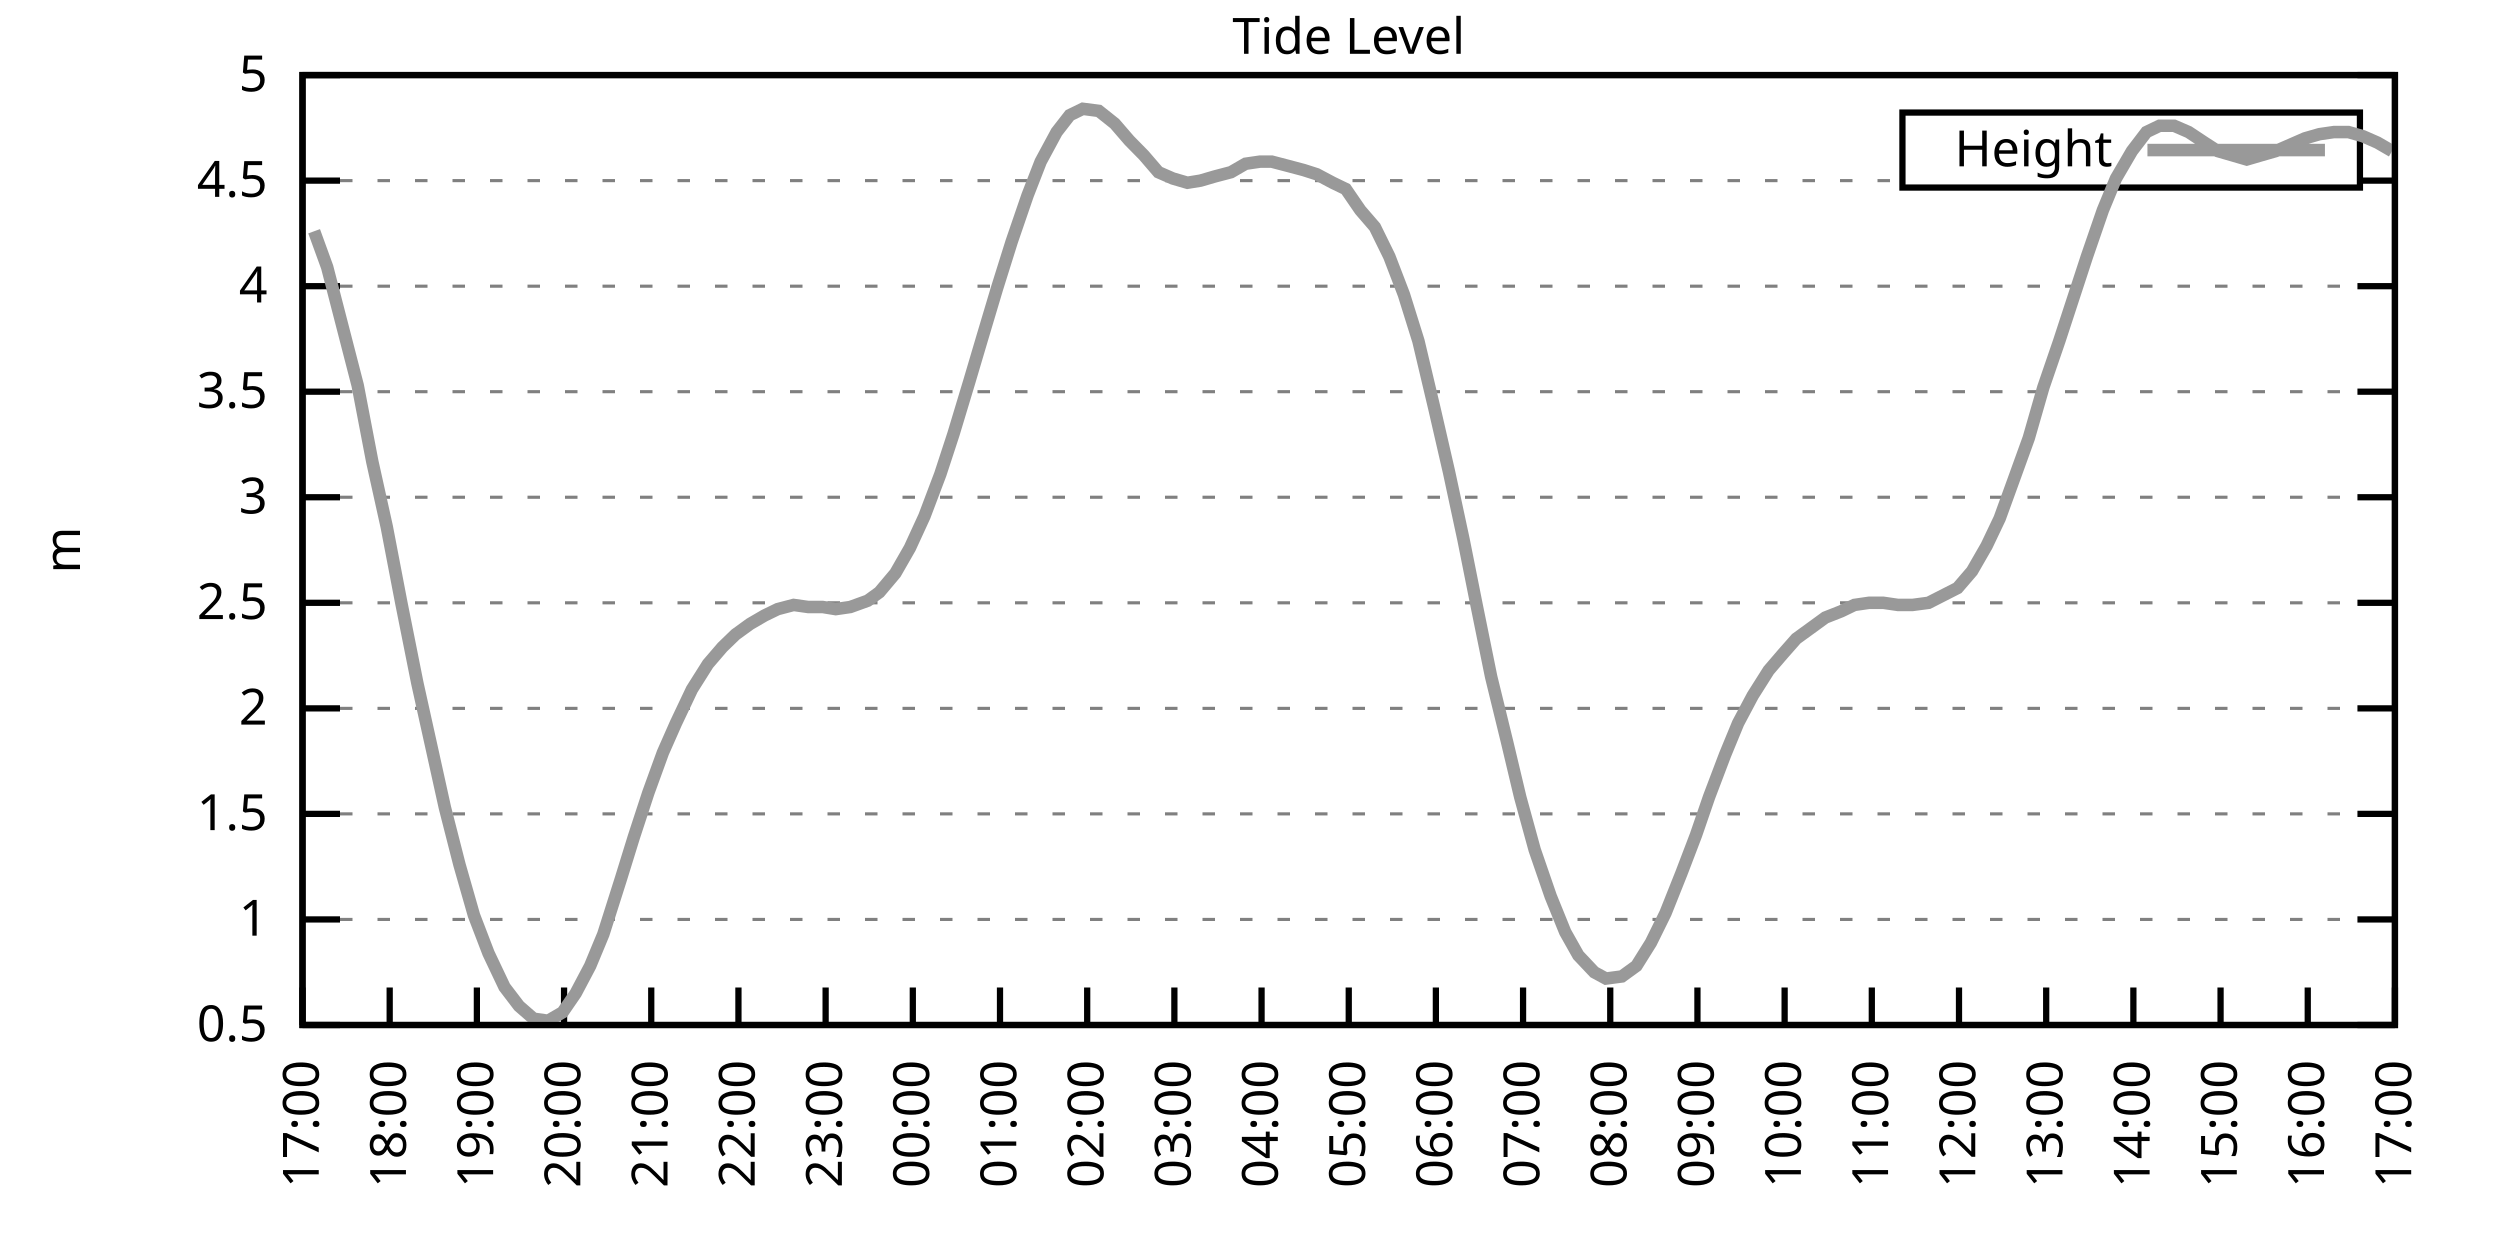
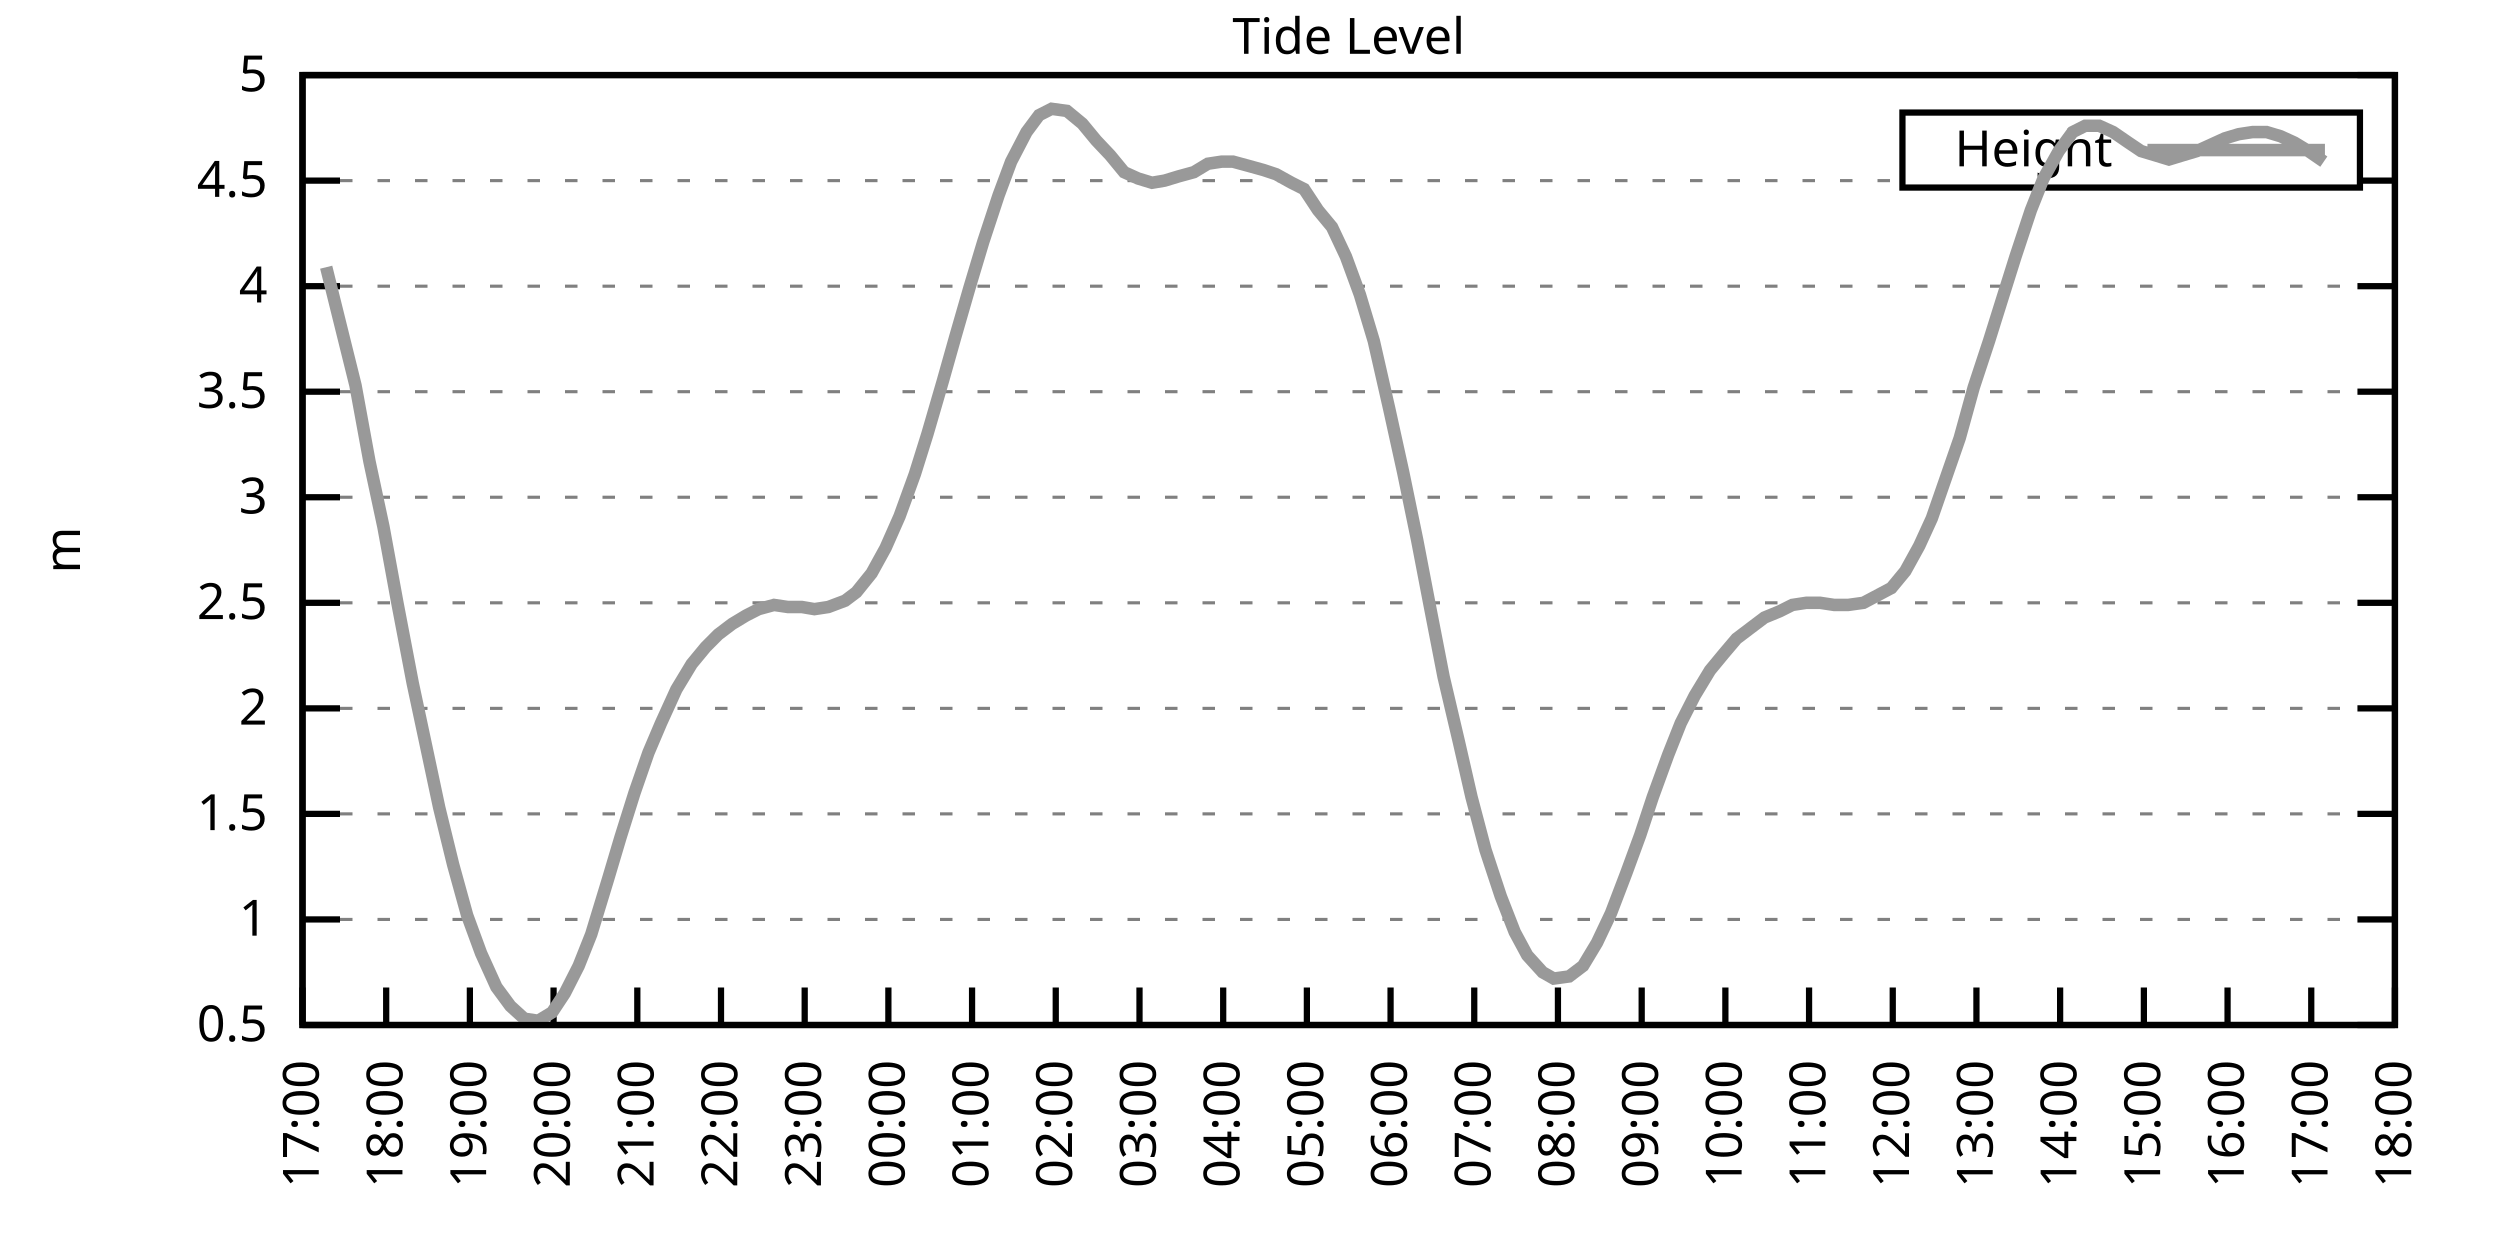
<svg xmlns="http://www.w3.org/2000/svg" xmlns:xlink="http://www.w3.org/1999/xlink" width="400" height="200" viewBox="0 0 400 200">
  <g id="gnuplot_canvas">
    <rect x="0" y="0" width="400" height="200" fill="none" />
    <defs>
      <circle id="gpDot" r="0.5" stroke-width="0.5" stroke="currentColor" />
      <path id="gpPt0" stroke-width="0.333" stroke="currentColor" d="M-1,0 h2 M0,-1 v2" />
      <path id="gpPt1" stroke-width="0.333" stroke="currentColor" d="M-1,-1 L1,1 M1,-1 L-1,1" />
      <path id="gpPt2" stroke-width="0.333" stroke="currentColor" d="M-1,0 L1,0 M0,-1 L0,1 M-1,-1 L1,1 M-1,1 L1,-1" />
      <rect id="gpPt3" stroke-width="0.333" stroke="currentColor" x="-1" y="-1" width="2" height="2" />
      <rect id="gpPt4" stroke-width="0.333" stroke="currentColor" fill="currentColor" x="-1" y="-1" width="2" height="2" />
      <circle id="gpPt5" stroke-width="0.333" stroke="currentColor" cx="0" cy="0" r="1" />
      <use xlink:href="#gpPt5" id="gpPt6" fill="currentColor" stroke="none" />
      <path id="gpPt7" stroke-width="0.333" stroke="currentColor" d="M0,-1.33 L-1.33,0.67 L1.33,0.67 z" />
      <use xlink:href="#gpPt7" id="gpPt8" fill="currentColor" stroke="none" />
      <use xlink:href="#gpPt7" id="gpPt9" stroke="currentColor" transform="rotate(180)" />
      <use xlink:href="#gpPt9" id="gpPt10" fill="currentColor" stroke="none" />
      <use xlink:href="#gpPt3" id="gpPt11" stroke="currentColor" transform="rotate(45)" />
      <use xlink:href="#gpPt11" id="gpPt12" fill="currentColor" stroke="none" />
      <path id="gpPt13" stroke-width="0.333" stroke="currentColor" d="M0,1.330 L1.265,0.411 L0.782,-1.067 L-0.782,-1.076 L-1.265,0.411 z" />
      <use xlink:href="#gpPt13" id="gpPt14" fill="currentColor" stroke="none" />
      <filter id="textbox" filterUnits="objectBoundingBox" x="0" y="0" height="1" width="1">
        <feFlood flood-color="white" flood-opacity="1" result="bgnd" />
        <feComposite in="SourceGraphic" in2="bgnd" operator="atop" />
      </filter>
      <filter id="greybox" filterUnits="objectBoundingBox" x="0" y="0" height="1" width="1">
        <feFlood flood-color="lightgrey" flood-opacity="1" result="grey" />
        <feComposite in="SourceGraphic" in2="grey" operator="atop" />
      </filter>
    </defs>
    <g fill="none" color="white" stroke="currentColor" stroke-width="1.00" stroke-linecap="butt" stroke-linejoin="miter">
</g>
    <g fill="none" color="black" stroke="currentColor" stroke-width="1.00" stroke-linecap="butt" stroke-linejoin="miter">
      <g stroke="none" shape-rendering="crispEdges">
        <polygon fill="rgb(255, 255, 255)" points="48.40,164.00 383.18,164.00 383.18,12.02 48.40,12.02 " />
      </g>
    </g>
    <g fill="none" color="black" stroke="currentColor" stroke-width="1.00" stroke-linecap="butt" stroke-linejoin="miter">
</g>
    <g fill="none" color="black" stroke="black" stroke-width="0.50" stroke-linecap="butt" stroke-linejoin="miter">
</g>
    <g fill="none" color="gray" stroke="currentColor" stroke-width="0.50" stroke-linecap="butt" stroke-linejoin="miter">
      <path stroke="gray" stroke-dasharray="2,4" class="gridline" d="M48.40,164.00 L383.19,164.00  " />
    </g>
    <g fill="none" color="gray" stroke="gray" stroke-width="1.00" stroke-linecap="butt" stroke-linejoin="miter">
</g>
    <g fill="none" color="black" stroke="currentColor" stroke-width="1.00" stroke-linecap="butt" stroke-linejoin="miter">
      <path stroke="black" d="M48.40,164.00 L54.40,164.00 M383.19,164.00 L377.19,164.00  " />
      <g transform="translate(42.80,166.60)" stroke="none" fill="black" font-family="Sans" font-size="8.00" text-anchor="end">
        <text>
          <tspan font-family="Sans"> 0.5</tspan>
        </text>
      </g>
    </g>
    <g fill="none" color="black" stroke="currentColor" stroke-width="1.00" stroke-linecap="butt" stroke-linejoin="miter">
</g>
    <g fill="none" color="black" stroke="black" stroke-width="0.50" stroke-linecap="butt" stroke-linejoin="miter">
</g>
    <g fill="none" color="gray" stroke="currentColor" stroke-width="0.50" stroke-linecap="butt" stroke-linejoin="miter">
      <path stroke="gray" stroke-dasharray="2,4" class="gridline" d="M48.40,147.11 L383.19,147.11  " />
    </g>
    <g fill="none" color="gray" stroke="gray" stroke-width="1.00" stroke-linecap="butt" stroke-linejoin="miter">
</g>
    <g fill="none" color="black" stroke="currentColor" stroke-width="1.00" stroke-linecap="butt" stroke-linejoin="miter">
      <path stroke="black" d="M48.40,147.11 L54.40,147.11 M383.19,147.11 L377.19,147.11  " />
      <g transform="translate(42.80,149.71)" stroke="none" fill="black" font-family="Sans" font-size="8.00" text-anchor="end">
        <text>
          <tspan font-family="Sans"> 1</tspan>
        </text>
      </g>
    </g>
    <g fill="none" color="black" stroke="currentColor" stroke-width="1.00" stroke-linecap="butt" stroke-linejoin="miter">
</g>
    <g fill="none" color="black" stroke="black" stroke-width="0.50" stroke-linecap="butt" stroke-linejoin="miter">
</g>
    <g fill="none" color="gray" stroke="currentColor" stroke-width="0.50" stroke-linecap="butt" stroke-linejoin="miter">
      <path stroke="gray" stroke-dasharray="2,4" class="gridline" d="M48.40,130.22 L383.19,130.22  " />
    </g>
    <g fill="none" color="gray" stroke="gray" stroke-width="1.00" stroke-linecap="butt" stroke-linejoin="miter">
</g>
    <g fill="none" color="black" stroke="currentColor" stroke-width="1.00" stroke-linecap="butt" stroke-linejoin="miter">
      <path stroke="black" d="M48.40,130.22 L54.40,130.22 M383.19,130.22 L377.19,130.22  " />
      <g transform="translate(42.80,132.82)" stroke="none" fill="black" font-family="Sans" font-size="8.00" text-anchor="end">
        <text>
          <tspan font-family="Sans"> 1.5</tspan>
        </text>
      </g>
    </g>
    <g fill="none" color="black" stroke="currentColor" stroke-width="1.00" stroke-linecap="butt" stroke-linejoin="miter">
</g>
    <g fill="none" color="black" stroke="black" stroke-width="0.50" stroke-linecap="butt" stroke-linejoin="miter">
</g>
    <g fill="none" color="gray" stroke="currentColor" stroke-width="0.50" stroke-linecap="butt" stroke-linejoin="miter">
      <path stroke="gray" stroke-dasharray="2,4" class="gridline" d="M48.40,113.34 L383.19,113.34  " />
    </g>
    <g fill="none" color="gray" stroke="gray" stroke-width="1.00" stroke-linecap="butt" stroke-linejoin="miter">
</g>
    <g fill="none" color="black" stroke="currentColor" stroke-width="1.00" stroke-linecap="butt" stroke-linejoin="miter">
      <path stroke="black" d="M48.40,113.34 L54.40,113.34 M383.19,113.34 L377.19,113.34  " />
      <g transform="translate(42.80,115.94)" stroke="none" fill="black" font-family="Sans" font-size="8.00" text-anchor="end">
        <text>
          <tspan font-family="Sans"> 2</tspan>
        </text>
      </g>
    </g>
    <g fill="none" color="black" stroke="currentColor" stroke-width="1.00" stroke-linecap="butt" stroke-linejoin="miter">
</g>
    <g fill="none" color="black" stroke="black" stroke-width="0.50" stroke-linecap="butt" stroke-linejoin="miter">
</g>
    <g fill="none" color="gray" stroke="currentColor" stroke-width="0.50" stroke-linecap="butt" stroke-linejoin="miter">
      <path stroke="gray" stroke-dasharray="2,4" class="gridline" d="M48.40,96.45 L383.19,96.45  " />
    </g>
    <g fill="none" color="gray" stroke="gray" stroke-width="1.00" stroke-linecap="butt" stroke-linejoin="miter">
</g>
    <g fill="none" color="black" stroke="currentColor" stroke-width="1.00" stroke-linecap="butt" stroke-linejoin="miter">
      <path stroke="black" d="M48.40,96.45 L54.40,96.45 M383.19,96.45 L377.19,96.45  " />
      <g transform="translate(42.80,99.05)" stroke="none" fill="black" font-family="Sans" font-size="8.00" text-anchor="end">
        <text>
          <tspan font-family="Sans"> 2.5</tspan>
        </text>
      </g>
    </g>
    <g fill="none" color="black" stroke="currentColor" stroke-width="1.00" stroke-linecap="butt" stroke-linejoin="miter">
</g>
    <g fill="none" color="black" stroke="black" stroke-width="0.50" stroke-linecap="butt" stroke-linejoin="miter">
</g>
    <g fill="none" color="gray" stroke="currentColor" stroke-width="0.50" stroke-linecap="butt" stroke-linejoin="miter">
      <path stroke="gray" stroke-dasharray="2,4" class="gridline" d="M48.40,79.56 L383.19,79.56  " />
    </g>
    <g fill="none" color="gray" stroke="gray" stroke-width="1.00" stroke-linecap="butt" stroke-linejoin="miter">
</g>
    <g fill="none" color="black" stroke="currentColor" stroke-width="1.00" stroke-linecap="butt" stroke-linejoin="miter">
      <path stroke="black" d="M48.40,79.56 L54.40,79.56 M383.19,79.56 L377.19,79.56  " />
      <g transform="translate(42.80,82.16)" stroke="none" fill="black" font-family="Sans" font-size="8.00" text-anchor="end">
        <text>
          <tspan font-family="Sans"> 3</tspan>
        </text>
      </g>
    </g>
    <g fill="none" color="black" stroke="currentColor" stroke-width="1.00" stroke-linecap="butt" stroke-linejoin="miter">
</g>
    <g fill="none" color="black" stroke="black" stroke-width="0.50" stroke-linecap="butt" stroke-linejoin="miter">
</g>
    <g fill="none" color="gray" stroke="currentColor" stroke-width="0.50" stroke-linecap="butt" stroke-linejoin="miter">
      <path stroke="gray" stroke-dasharray="2,4" class="gridline" d="M48.40,62.67 L383.19,62.67  " />
    </g>
    <g fill="none" color="gray" stroke="gray" stroke-width="1.00" stroke-linecap="butt" stroke-linejoin="miter">
</g>
    <g fill="none" color="black" stroke="currentColor" stroke-width="1.00" stroke-linecap="butt" stroke-linejoin="miter">
      <path stroke="black" d="M48.40,62.67 L54.40,62.67 M383.19,62.67 L377.19,62.67  " />
      <g transform="translate(42.80,65.27)" stroke="none" fill="black" font-family="Sans" font-size="8.00" text-anchor="end">
        <text>
          <tspan font-family="Sans"> 3.5</tspan>
        </text>
      </g>
    </g>
    <g fill="none" color="black" stroke="currentColor" stroke-width="1.00" stroke-linecap="butt" stroke-linejoin="miter">
</g>
    <g fill="none" color="black" stroke="black" stroke-width="0.50" stroke-linecap="butt" stroke-linejoin="miter">
</g>
    <g fill="none" color="gray" stroke="currentColor" stroke-width="0.50" stroke-linecap="butt" stroke-linejoin="miter">
      <path stroke="gray" stroke-dasharray="2,4" class="gridline" d="M48.40,45.79 L383.19,45.79  " />
    </g>
    <g fill="none" color="gray" stroke="gray" stroke-width="1.00" stroke-linecap="butt" stroke-linejoin="miter">
</g>
    <g fill="none" color="black" stroke="currentColor" stroke-width="1.00" stroke-linecap="butt" stroke-linejoin="miter">
      <path stroke="black" d="M48.40,45.79 L54.40,45.79 M383.19,45.79 L377.19,45.79  " />
      <g transform="translate(42.80,48.39)" stroke="none" fill="black" font-family="Sans" font-size="8.00" text-anchor="end">
        <text>
          <tspan font-family="Sans"> 4</tspan>
        </text>
      </g>
    </g>
    <g fill="none" color="black" stroke="currentColor" stroke-width="1.00" stroke-linecap="butt" stroke-linejoin="miter">
</g>
    <g fill="none" color="black" stroke="black" stroke-width="0.50" stroke-linecap="butt" stroke-linejoin="miter">
</g>
    <g fill="none" color="gray" stroke="currentColor" stroke-width="0.50" stroke-linecap="butt" stroke-linejoin="miter">
      <path stroke="gray" stroke-dasharray="2,4" class="gridline" d="M48.40,28.90 L304.39,28.90 M377.59,28.90 L383.19,28.90  " />
    </g>
    <g fill="none" color="gray" stroke="gray" stroke-width="1.00" stroke-linecap="butt" stroke-linejoin="miter">
</g>
    <g fill="none" color="black" stroke="currentColor" stroke-width="1.00" stroke-linecap="butt" stroke-linejoin="miter">
      <path stroke="black" d="M48.40,28.90 L54.40,28.90 M383.19,28.90 L377.19,28.90  " />
      <g transform="translate(42.80,31.50)" stroke="none" fill="black" font-family="Sans" font-size="8.00" text-anchor="end">
        <text>
          <tspan font-family="Sans"> 4.5</tspan>
        </text>
      </g>
    </g>
    <g fill="none" color="black" stroke="currentColor" stroke-width="1.00" stroke-linecap="butt" stroke-linejoin="miter">
</g>
    <g fill="none" color="black" stroke="black" stroke-width="0.50" stroke-linecap="butt" stroke-linejoin="miter">
</g>
    <g fill="none" color="gray" stroke="currentColor" stroke-width="0.50" stroke-linecap="butt" stroke-linejoin="miter">
      <path stroke="gray" stroke-dasharray="2,4" class="gridline" d="M48.40,12.01 L383.19,12.01  " />
    </g>
    <g fill="none" color="gray" stroke="gray" stroke-width="1.00" stroke-linecap="butt" stroke-linejoin="miter">
</g>
    <g fill="none" color="black" stroke="currentColor" stroke-width="1.00" stroke-linecap="butt" stroke-linejoin="miter">
      <path stroke="black" d="M48.40,12.01 L54.40,12.01 M383.19,12.01 L377.19,12.01  " />
      <g transform="translate(42.80,14.61)" stroke="none" fill="black" font-family="Sans" font-size="8.00" text-anchor="end">
        <text>
          <tspan font-family="Sans"> 5</tspan>
        </text>
      </g>
    </g>
    <g fill="none" color="black" stroke="currentColor" stroke-width="1.00" stroke-linecap="butt" stroke-linejoin="miter">
      <path stroke="black" d="M48.40,164.00 L48.40,158.00  " />
      <g transform="translate(51.00,169.60) rotate(270.00)" stroke="none" fill="black" font-family="Sans" font-size="8.00" text-anchor="end">
        <text>
          <tspan font-family="Sans">17:00</tspan>
        </text>
      </g>
    </g>
    <g fill="none" color="black" stroke="currentColor" stroke-width="1.00" stroke-linecap="butt" stroke-linejoin="miter">
-       <path stroke="black" d="M62.35,164.00 L62.35,158.00  " />
-       <g transform="translate(64.95,169.60) rotate(270.00)" stroke="none" fill="black" font-family="Sans" font-size="8.00" text-anchor="end">
+       <path stroke="black" d="M61.79,164.00 L61.79,158.00  " />
+       <g transform="translate(64.39,169.60) rotate(270.00)" stroke="none" fill="black" font-family="Sans" font-size="8.00" text-anchor="end">
        <text>
          <tspan font-family="Sans">18:00</tspan>
        </text>
      </g>
    </g>
    <g fill="none" color="black" stroke="currentColor" stroke-width="1.00" stroke-linecap="butt" stroke-linejoin="miter">
-       <path stroke="black" d="M76.30,164.00 L76.30,158.00  " />
-       <g transform="translate(78.90,169.60) rotate(270.00)" stroke="none" fill="black" font-family="Sans" font-size="8.00" text-anchor="end">
+       <path stroke="black" d="M75.18,164.00 L75.18,158.00  " />
+       <g transform="translate(77.78,169.60) rotate(270.00)" stroke="none" fill="black" font-family="Sans" font-size="8.00" text-anchor="end">
        <text>
          <tspan font-family="Sans">19:00</tspan>
        </text>
      </g>
    </g>
    <g fill="none" color="black" stroke="currentColor" stroke-width="1.00" stroke-linecap="butt" stroke-linejoin="miter">
-       <path stroke="black" d="M90.25,164.00 L90.25,158.00  " />
-       <g transform="translate(92.85,169.60) rotate(270.00)" stroke="none" fill="black" font-family="Sans" font-size="8.00" text-anchor="end">
+       <path stroke="black" d="M88.57,164.00 L88.57,158.00  " />
+       <g transform="translate(91.17,169.60) rotate(270.00)" stroke="none" fill="black" font-family="Sans" font-size="8.00" text-anchor="end">
        <text>
          <tspan font-family="Sans">20:00</tspan>
        </text>
      </g>
    </g>
    <g fill="none" color="black" stroke="currentColor" stroke-width="1.00" stroke-linecap="butt" stroke-linejoin="miter">
-       <path stroke="black" d="M104.20,164.00 L104.20,158.00  " />
-       <g transform="translate(106.80,169.60) rotate(270.00)" stroke="none" fill="black" font-family="Sans" font-size="8.00" text-anchor="end">
+       <path stroke="black" d="M101.97,164.00 L101.97,158.00  " />
+       <g transform="translate(104.57,169.60) rotate(270.00)" stroke="none" fill="black" font-family="Sans" font-size="8.00" text-anchor="end">
        <text>
          <tspan font-family="Sans">21:00</tspan>
        </text>
      </g>
    </g>
    <g fill="none" color="black" stroke="currentColor" stroke-width="1.00" stroke-linecap="butt" stroke-linejoin="miter">
-       <path stroke="black" d="M118.15,164.00 L118.15,158.00  " />
-       <g transform="translate(120.75,169.60) rotate(270.00)" stroke="none" fill="black" font-family="Sans" font-size="8.00" text-anchor="end">
+       <path stroke="black" d="M115.36,164.00 L115.36,158.00  " />
+       <g transform="translate(117.96,169.60) rotate(270.00)" stroke="none" fill="black" font-family="Sans" font-size="8.00" text-anchor="end">
        <text>
          <tspan font-family="Sans">22:00</tspan>
        </text>
      </g>
    </g>
    <g fill="none" color="black" stroke="currentColor" stroke-width="1.00" stroke-linecap="butt" stroke-linejoin="miter">
-       <path stroke="black" d="M132.10,164.00 L132.10,158.00  " />
-       <g transform="translate(134.70,169.60) rotate(270.00)" stroke="none" fill="black" font-family="Sans" font-size="8.00" text-anchor="end">
+       <path stroke="black" d="M128.75,164.00 L128.75,158.00  " />
+       <g transform="translate(131.35,169.60) rotate(270.00)" stroke="none" fill="black" font-family="Sans" font-size="8.00" text-anchor="end">
        <text>
          <tspan font-family="Sans">23:00</tspan>
        </text>
      </g>
    </g>
    <g fill="none" color="black" stroke="currentColor" stroke-width="1.00" stroke-linecap="butt" stroke-linejoin="miter">
-       <path stroke="black" d="M146.05,164.00 L146.05,158.00  " />
-       <g transform="translate(148.65,169.60) rotate(270.00)" stroke="none" fill="black" font-family="Sans" font-size="8.00" text-anchor="end">
+       <path stroke="black" d="M142.14,164.00 L142.14,158.00  " />
+       <g transform="translate(144.74,169.60) rotate(270.00)" stroke="none" fill="black" font-family="Sans" font-size="8.00" text-anchor="end">
        <text>
          <tspan font-family="Sans">00:00</tspan>
        </text>
      </g>
    </g>
    <g fill="none" color="black" stroke="currentColor" stroke-width="1.00" stroke-linecap="butt" stroke-linejoin="miter">
-       <path stroke="black" d="M160.00,164.00 L160.00,158.00  " />
-       <g transform="translate(162.60,169.60) rotate(270.00)" stroke="none" fill="black" font-family="Sans" font-size="8.00" text-anchor="end">
+       <path stroke="black" d="M155.53,164.00 L155.53,158.00  " />
+       <g transform="translate(158.13,169.60) rotate(270.00)" stroke="none" fill="black" font-family="Sans" font-size="8.00" text-anchor="end">
        <text>
          <tspan font-family="Sans">01:00</tspan>
        </text>
      </g>
    </g>
    <g fill="none" color="black" stroke="currentColor" stroke-width="1.00" stroke-linecap="butt" stroke-linejoin="miter">
-       <path stroke="black" d="M173.95,164.00 L173.95,158.00  " />
-       <g transform="translate(176.55,169.60) rotate(270.00)" stroke="none" fill="black" font-family="Sans" font-size="8.00" text-anchor="end">
+       <path stroke="black" d="M168.92,164.00 L168.92,158.00  " />
+       <g transform="translate(171.52,169.60) rotate(270.00)" stroke="none" fill="black" font-family="Sans" font-size="8.00" text-anchor="end">
        <text>
          <tspan font-family="Sans">02:00</tspan>
        </text>
      </g>
    </g>
    <g fill="none" color="black" stroke="currentColor" stroke-width="1.00" stroke-linecap="butt" stroke-linejoin="miter">
-       <path stroke="black" d="M187.90,164.00 L187.90,158.00  " />
-       <g transform="translate(190.50,169.60) rotate(270.00)" stroke="none" fill="black" font-family="Sans" font-size="8.00" text-anchor="end">
+       <path stroke="black" d="M182.32,164.00 L182.32,158.00  " />
+       <g transform="translate(184.92,169.60) rotate(270.00)" stroke="none" fill="black" font-family="Sans" font-size="8.00" text-anchor="end">
        <text>
          <tspan font-family="Sans">03:00</tspan>
        </text>
      </g>
    </g>
    <g fill="none" color="black" stroke="currentColor" stroke-width="1.00" stroke-linecap="butt" stroke-linejoin="miter">
-       <path stroke="black" d="M201.85,164.00 L201.85,158.00  " />
-       <g transform="translate(204.45,169.60) rotate(270.00)" stroke="none" fill="black" font-family="Sans" font-size="8.00" text-anchor="end">
+       <path stroke="black" d="M195.71,164.00 L195.71,158.00  " />
+       <g transform="translate(198.31,169.60) rotate(270.00)" stroke="none" fill="black" font-family="Sans" font-size="8.00" text-anchor="end">
        <text>
          <tspan font-family="Sans">04:00</tspan>
        </text>
      </g>
    </g>
    <g fill="none" color="black" stroke="currentColor" stroke-width="1.00" stroke-linecap="butt" stroke-linejoin="miter">
-       <path stroke="black" d="M215.80,164.00 L215.80,158.00  " />
-       <g transform="translate(218.40,169.60) rotate(270.00)" stroke="none" fill="black" font-family="Sans" font-size="8.00" text-anchor="end">
+       <path stroke="black" d="M209.10,164.00 L209.10,158.00  " />
+       <g transform="translate(211.70,169.60) rotate(270.00)" stroke="none" fill="black" font-family="Sans" font-size="8.00" text-anchor="end">
        <text>
          <tspan font-family="Sans">05:00</tspan>
        </text>
      </g>
    </g>
    <g fill="none" color="black" stroke="currentColor" stroke-width="1.00" stroke-linecap="butt" stroke-linejoin="miter">
-       <path stroke="black" d="M229.74,164.00 L229.74,158.00  " />
-       <g transform="translate(232.34,169.60) rotate(270.00)" stroke="none" fill="black" font-family="Sans" font-size="8.00" text-anchor="end">
+       <path stroke="black" d="M222.49,164.00 L222.49,158.00  " />
+       <g transform="translate(225.09,169.60) rotate(270.00)" stroke="none" fill="black" font-family="Sans" font-size="8.00" text-anchor="end">
        <text>
          <tspan font-family="Sans">06:00</tspan>
        </text>
      </g>
    </g>
    <g fill="none" color="black" stroke="currentColor" stroke-width="1.00" stroke-linecap="butt" stroke-linejoin="miter">
-       <path stroke="black" d="M243.69,164.00 L243.69,158.00  " />
-       <g transform="translate(246.29,169.60) rotate(270.00)" stroke="none" fill="black" font-family="Sans" font-size="8.00" text-anchor="end">
+       <path stroke="black" d="M235.88,164.00 L235.88,158.00  " />
+       <g transform="translate(238.48,169.60) rotate(270.00)" stroke="none" fill="black" font-family="Sans" font-size="8.00" text-anchor="end">
        <text>
          <tspan font-family="Sans">07:00</tspan>
        </text>
      </g>
    </g>
    <g fill="none" color="black" stroke="currentColor" stroke-width="1.00" stroke-linecap="butt" stroke-linejoin="miter">
-       <path stroke="black" d="M257.64,164.00 L257.64,158.00  " />
-       <g transform="translate(260.24,169.60) rotate(270.00)" stroke="none" fill="black" font-family="Sans" font-size="8.00" text-anchor="end">
+       <path stroke="black" d="M249.27,164.00 L249.27,158.00  " />
+       <g transform="translate(251.87,169.60) rotate(270.00)" stroke="none" fill="black" font-family="Sans" font-size="8.00" text-anchor="end">
        <text>
          <tspan font-family="Sans">08:00</tspan>
        </text>
      </g>
    </g>
    <g fill="none" color="black" stroke="currentColor" stroke-width="1.00" stroke-linecap="butt" stroke-linejoin="miter">
-       <path stroke="black" d="M271.59,164.00 L271.59,158.00  " />
-       <g transform="translate(274.19,169.60) rotate(270.00)" stroke="none" fill="black" font-family="Sans" font-size="8.00" text-anchor="end">
+       <path stroke="black" d="M262.67,164.00 L262.67,158.00  " />
+       <g transform="translate(265.27,169.60) rotate(270.00)" stroke="none" fill="black" font-family="Sans" font-size="8.00" text-anchor="end">
        <text>
          <tspan font-family="Sans">09:00</tspan>
        </text>
      </g>
    </g>
    <g fill="none" color="black" stroke="currentColor" stroke-width="1.00" stroke-linecap="butt" stroke-linejoin="miter">
-       <path stroke="black" d="M285.54,164.00 L285.54,158.00  " />
-       <g transform="translate(288.14,169.60) rotate(270.00)" stroke="none" fill="black" font-family="Sans" font-size="8.00" text-anchor="end">
+       <path stroke="black" d="M276.06,164.00 L276.06,158.00  " />
+       <g transform="translate(278.66,169.60) rotate(270.00)" stroke="none" fill="black" font-family="Sans" font-size="8.00" text-anchor="end">
        <text>
          <tspan font-family="Sans">10:00</tspan>
        </text>
      </g>
    </g>
    <g fill="none" color="black" stroke="currentColor" stroke-width="1.00" stroke-linecap="butt" stroke-linejoin="miter">
-       <path stroke="black" d="M299.49,164.00 L299.49,158.00  " />
-       <g transform="translate(302.09,169.60) rotate(270.00)" stroke="none" fill="black" font-family="Sans" font-size="8.00" text-anchor="end">
+       <path stroke="black" d="M289.45,164.00 L289.45,158.00  " />
+       <g transform="translate(292.05,169.60) rotate(270.00)" stroke="none" fill="black" font-family="Sans" font-size="8.00" text-anchor="end">
        <text>
          <tspan font-family="Sans">11:00</tspan>
        </text>
      </g>
    </g>
    <g fill="none" color="black" stroke="currentColor" stroke-width="1.00" stroke-linecap="butt" stroke-linejoin="miter">
-       <path stroke="black" d="M313.44,164.00 L313.44,158.00  " />
-       <g transform="translate(316.04,169.60) rotate(270.00)" stroke="none" fill="black" font-family="Sans" font-size="8.00" text-anchor="end">
+       <path stroke="black" d="M302.84,164.00 L302.84,158.00  " />
+       <g transform="translate(305.44,169.60) rotate(270.00)" stroke="none" fill="black" font-family="Sans" font-size="8.00" text-anchor="end">
        <text>
          <tspan font-family="Sans">12:00</tspan>
        </text>
      </g>
    </g>
    <g fill="none" color="black" stroke="currentColor" stroke-width="1.00" stroke-linecap="butt" stroke-linejoin="miter">
-       <path stroke="black" d="M327.39,164.00 L327.39,158.00  " />
-       <g transform="translate(329.99,169.60) rotate(270.00)" stroke="none" fill="black" font-family="Sans" font-size="8.00" text-anchor="end">
+       <path stroke="black" d="M316.23,164.00 L316.23,158.00  " />
+       <g transform="translate(318.83,169.60) rotate(270.00)" stroke="none" fill="black" font-family="Sans" font-size="8.00" text-anchor="end">
        <text>
          <tspan font-family="Sans">13:00</tspan>
        </text>
      </g>
    </g>
    <g fill="none" color="black" stroke="currentColor" stroke-width="1.00" stroke-linecap="butt" stroke-linejoin="miter">
-       <path stroke="black" d="M341.34,164.00 L341.34,158.00  " />
-       <g transform="translate(343.94,169.60) rotate(270.00)" stroke="none" fill="black" font-family="Sans" font-size="8.00" text-anchor="end">
+       <path stroke="black" d="M329.62,164.00 L329.62,158.00  " />
+       <g transform="translate(332.22,169.60) rotate(270.00)" stroke="none" fill="black" font-family="Sans" font-size="8.00" text-anchor="end">
        <text>
          <tspan font-family="Sans">14:00</tspan>
        </text>
      </g>
    </g>
    <g fill="none" color="black" stroke="currentColor" stroke-width="1.00" stroke-linecap="butt" stroke-linejoin="miter">
-       <path stroke="black" d="M355.29,164.00 L355.29,158.00  " />
-       <g transform="translate(357.89,169.60) rotate(270.00)" stroke="none" fill="black" font-family="Sans" font-size="8.00" text-anchor="end">
+       <path stroke="black" d="M343.02,164.00 L343.02,158.00  " />
+       <g transform="translate(345.62,169.60) rotate(270.00)" stroke="none" fill="black" font-family="Sans" font-size="8.00" text-anchor="end">
        <text>
          <tspan font-family="Sans">15:00</tspan>
        </text>
      </g>
    </g>
    <g fill="none" color="black" stroke="currentColor" stroke-width="1.00" stroke-linecap="butt" stroke-linejoin="miter">
-       <path stroke="black" d="M369.24,164.00 L369.24,158.00  " />
-       <g transform="translate(371.84,169.60) rotate(270.00)" stroke="none" fill="black" font-family="Sans" font-size="8.00" text-anchor="end">
+       <path stroke="black" d="M356.41,164.00 L356.41,158.00  " />
+       <g transform="translate(359.01,169.60) rotate(270.00)" stroke="none" fill="black" font-family="Sans" font-size="8.00" text-anchor="end">
        <text>
          <tspan font-family="Sans">16:00</tspan>
+         </text>
+       </g>
+     </g>
+     <g fill="none" color="black" stroke="currentColor" stroke-width="1.00" stroke-linecap="butt" stroke-linejoin="miter">
+       <path stroke="black" d="M369.80,164.00 L369.80,158.00  " />
+       <g transform="translate(372.40,169.60) rotate(270.00)" stroke="none" fill="black" font-family="Sans" font-size="8.00" text-anchor="end">
+         <text>
+           <tspan font-family="Sans">17:00</tspan>
        </text>
      </g>
    </g>
    <g fill="none" color="black" stroke="currentColor" stroke-width="1.00" stroke-linecap="butt" stroke-linejoin="miter">
      <path stroke="black" d="M383.19,164.00 L383.19,158.00  " />
      <g transform="translate(385.79,169.60) rotate(270.00)" stroke="none" fill="black" font-family="Sans" font-size="8.00" text-anchor="end">
        <text>
-           <tspan font-family="Sans">17:00</tspan>
+           <tspan font-family="Sans">18:00</tspan>
        </text>
      </g>
    </g>
    <g fill="none" color="black" stroke="currentColor" stroke-width="1.00" stroke-linecap="butt" stroke-linejoin="miter">
</g>
    <g fill="none" color="black" stroke="currentColor" stroke-width="1.00" stroke-linecap="butt" stroke-linejoin="miter">
      <path stroke="black" d="M48.40,12.01 L48.40,164.00 L383.19,164.00 L383.19,12.01 L48.40,12.01 Z  " />
    </g>
    <g fill="none" color="black" stroke="currentColor" stroke-width="1.00" stroke-linecap="butt" stroke-linejoin="miter">
</g>
    <g fill="none" color="black" stroke="currentColor" stroke-width="1.00" stroke-linecap="butt" stroke-linejoin="miter">
      <path stroke="black" d="M304.39,30.01 L304.39,18.01 L377.59,18.01 L377.59,30.01 L304.39,30.01 Z  " />
    </g>
    <g id="Tide_level_plot_1">
      <g fill="none" color="white" stroke="black" stroke-width="2.00" stroke-linecap="butt" stroke-linejoin="miter">
</g>
      <g fill="none" color="black" stroke="currentColor" stroke-width="2.00" stroke-linecap="butt" stroke-linejoin="miter">
        <g transform="translate(337.99,26.61)" stroke="none" fill="black" font-family="Sans" font-size="8.00" text-anchor="end">
          <text>
            <tspan font-family="Sans">Height</tspan>
          </text>
        </g>
      </g>
      <g fill="none" color="black" stroke="currentColor" stroke-width="2.00" stroke-linecap="butt" stroke-linejoin="miter">
-         <path stroke="rgb(153, 153, 153)" d="M343.59,24.01 L371.99,24.01 M50.26,37.00 L52.35,42.75 L57.23,61.66 L59.56,73.82 L61.88,84.29 L64.21,96.45   L66.77,109.28 L69.09,119.75 L71.18,129.21 L73.51,138.33 L75.83,146.44 L78.16,152.52 L80.72,157.92 L83.04,160.96   L85.37,162.99 L87.69,163.32 L90.02,161.97 L92.11,158.93 L94.43,154.54 L96.53,149.48 L99.32,140.69 L101.41,133.94   L103.73,126.85 L106.06,120.43 L108.15,115.70 L110.71,110.30 L113.27,106.24 L115.59,103.54 L117.68,101.52 L120.01,99.83   L122.33,98.48 L124.43,97.46 L126.98,96.79 L129.31,97.12 L131.63,97.12 L133.72,97.46 L136.05,97.12 L138.84,96.11   L140.70,94.76 L143.26,91.72 L145.58,87.67 L147.91,82.60 L150.46,75.85 L152.56,69.43 L155.11,60.98 L157.21,53.89   L159.53,46.12 L161.86,38.69 L164.41,31.26 L166.51,25.86 L169.06,21.13 L171.16,18.43 L173.25,17.41 L175.81,17.75   L178.36,19.78 L180.69,22.48 L183.01,24.84 L185.34,27.55 L187.66,28.56 L189.99,29.24 L192.08,28.90 L194.41,28.22   L196.96,27.55 L199.29,26.20 L201.61,25.86 L203.47,25.86 L206.03,26.53 L208.59,27.21 L210.68,27.88 L213.24,29.24   L215.33,30.25 L217.65,33.63 L219.98,36.33 L222.30,41.06 L224.63,47.14 L226.95,54.57 L229.51,65.38 L231.84,75.51   L234.16,86.32 L236.25,96.79 L238.58,108.27 L241.14,118.74 L243.23,127.52 L245.55,135.97 L248.11,143.40 L250.44,149.14   L252.53,152.85 L255.09,155.56 L256.95,156.57 L259.50,156.23 L261.83,154.54 L264.15,150.83 L266.48,146.10 L269.04,139.68   L271.36,133.60 L273.45,127.52 L276.01,120.77 L278.10,115.70 L280.43,111.31 L282.99,107.26 L285.31,104.56 L287.40,102.19   L289.73,100.50 L292.05,98.81 L294.61,97.80 L296.70,96.79 L299.03,96.45 L301.35,96.45 L303.68,96.79 L306.00,96.79   L308.56,96.45 L313.21,94.08 L315.53,91.38 L317.86,87.33 L319.95,82.94 L322.28,76.52 L324.60,70.10 L326.93,62.00   L329.48,54.57 L331.58,48.15 L333.90,41.06 L336.46,33.63 L338.55,28.56 L341.11,24.17 L343.43,21.13 L345.53,20.12   L347.85,20.12 L350.18,21.13 L352.73,22.82 L354.83,24.17 L357.15,24.84 L359.48,25.52 L361.80,24.84 L364.13,24.17   L366.45,23.16 L368.78,22.14 L371.10,21.47 L373.43,21.13 L375.75,21.13 L378.08,21.80 L380.40,22.82 L382.73,24.17    " />
+         <path stroke="rgb(153, 153, 153)" d="M343.59,24.01 L371.99,24.01 M52.19,42.75 L56.88,61.66 L59.11,73.82 L61.35,84.29 L63.58,96.45 L66.03,109.28   L68.26,119.75 L70.27,129.21 L72.50,138.33 L74.74,146.44 L76.97,152.52 L79.42,157.92 L81.66,160.96 L83.89,162.99   L86.12,163.32 L88.35,161.97 L90.36,158.93 L92.59,154.54 L94.60,149.48 L97.28,140.69 L99.29,133.94 L101.52,126.85   L103.75,120.43 L105.76,115.70 L108.22,110.30 L110.67,106.24 L112.90,103.54 L114.91,101.52 L117.14,99.83 L119.38,98.48   L121.38,97.46 L123.84,96.79 L126.07,97.12 L128.30,97.12 L130.31,97.46 L132.54,97.12 L135.22,96.11 L137.01,94.76   L139.46,91.72 L141.69,87.67 L143.93,82.60 L146.38,75.85 L148.39,69.43 L150.85,60.98 L152.85,53.89 L155.09,46.12   L157.32,38.69 L159.77,31.26 L161.78,25.86 L164.24,21.13 L166.25,18.43 L168.25,17.41 L170.71,17.75 L173.17,19.78   L175.40,22.48 L177.63,24.84 L179.86,27.55 L182.09,28.56 L184.32,29.24 L186.33,28.90 L188.57,28.22 L191.02,27.55   L193.25,26.20 L195.48,25.86 L197.27,25.86 L199.73,26.53 L202.18,27.21 L204.19,27.88 L206.64,29.24 L208.65,30.25   L210.88,33.63 L213.12,36.33 L215.35,41.06 L217.58,47.14 L219.81,54.57 L222.27,65.38 L224.50,75.51 L226.73,86.32   L228.74,96.79 L230.97,108.27 L233.43,118.74 L235.44,127.52 L237.67,135.97 L240.12,143.40 L242.36,149.14 L244.36,152.85   L246.82,155.56 L248.60,156.57 L251.06,156.23 L253.29,154.54 L255.52,150.83 L257.76,146.10 L260.21,139.68 L262.44,133.60   L264.45,127.52 L266.91,120.77 L268.92,115.70 L271.15,111.31 L273.60,107.26 L275.83,104.56 L277.84,102.19 L280.07,100.50   L282.31,98.81 L284.76,97.80 L286.77,96.79 L289.00,96.45 L291.23,96.45 L293.47,96.79 L295.70,96.79 L298.15,96.45   L302.62,94.08 L304.85,91.38 L307.08,87.33 L309.09,82.94 L311.32,76.52 L313.55,70.10 L315.79,62.00 L318.24,54.57   L320.25,48.15 L322.48,41.06 L324.94,33.63 L326.95,28.56 L329.40,24.17 L331.63,21.13 L333.64,20.12 L335.87,20.12   L338.10,21.13 L340.56,22.82 L342.57,24.17 L344.80,24.84 L347.03,25.52 L349.26,24.84 L351.50,24.17 L353.73,23.16   L355.96,22.14 L358.19,21.47 L360.42,21.13 L362.66,21.13 L364.89,21.80 L367.12,22.82 L369.35,24.17 L371.81,25.86    " />
      </g>
    </g>
    <g fill="none" color="black" stroke="currentColor" stroke-width="2.00" stroke-linecap="butt" stroke-linejoin="miter">
</g>
    <g fill="none" color="black" stroke="black" stroke-width="1.00" stroke-linecap="butt" stroke-linejoin="miter">
</g>
    <g fill="none" color="black" stroke="currentColor" stroke-width="1.00" stroke-linecap="butt" stroke-linejoin="miter">
      <path stroke="black" d="M48.40,12.01 L48.40,164.00 L383.19,164.00 L383.19,12.01 L48.40,12.01 Z  " />
      <g transform="translate(12.80,88.01) rotate(270.00)" stroke="none" fill="black" font-family="Sans" font-size="8.00" text-anchor="middle">
        <text>
          <tspan font-family="Sans">m</tspan>
        </text>
      </g>
    </g>
    <g fill="none" color="black" stroke="currentColor" stroke-width="1.00" stroke-linecap="butt" stroke-linejoin="miter">
</g>
    <g fill="none" color="black" stroke="currentColor" stroke-width="1.00" stroke-linecap="butt" stroke-linejoin="miter">
      <g transform="translate(215.79,8.61)" stroke="none" fill="black" font-family="Sans" font-size="8.00" text-anchor="middle">
        <text>
          <tspan font-family="Sans">Tide Level</tspan>
        </text>
      </g>
    </g>
    <g fill="none" color="black" stroke="currentColor" stroke-width="1.00" stroke-linecap="butt" stroke-linejoin="miter">
</g>
  </g>
</svg>
